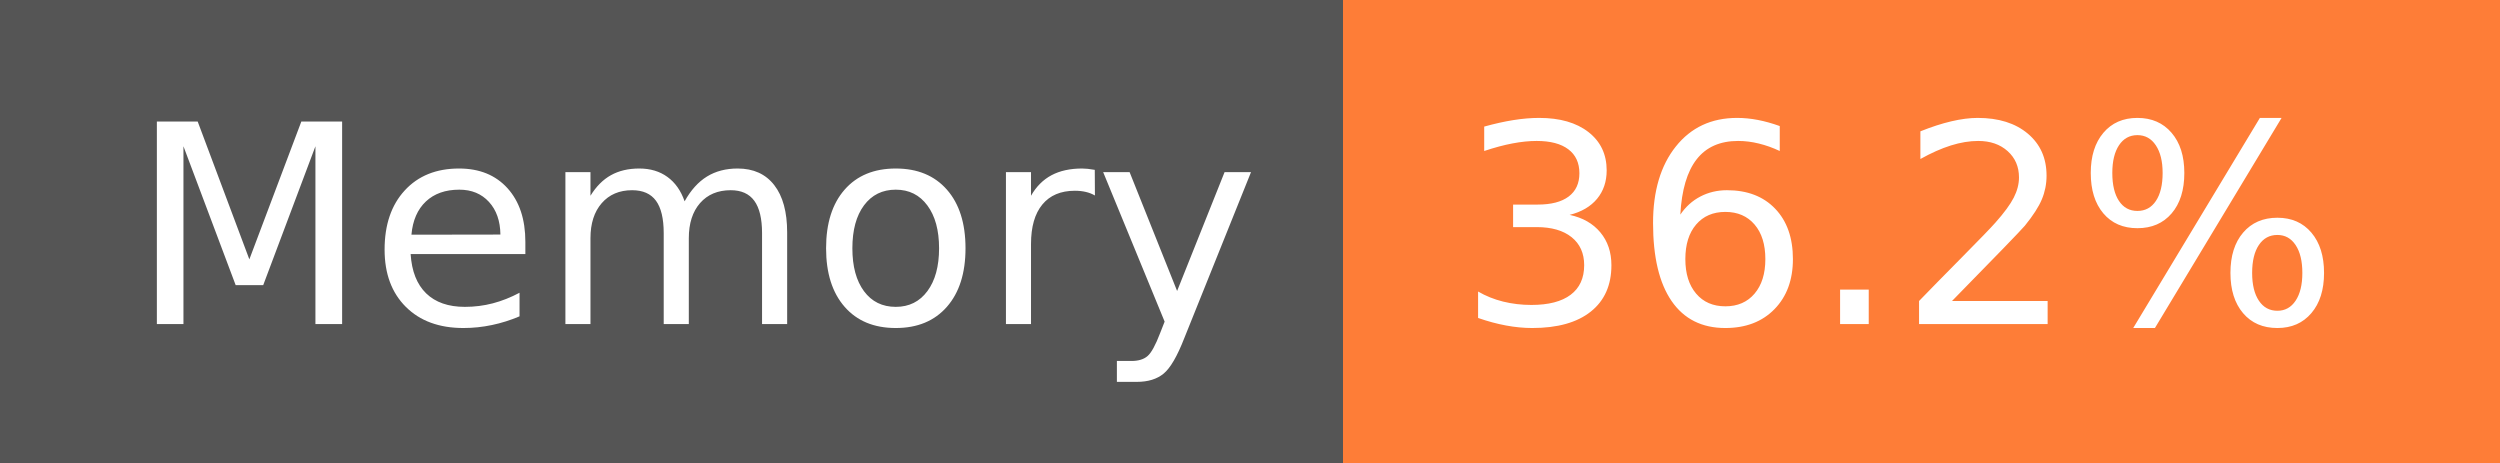
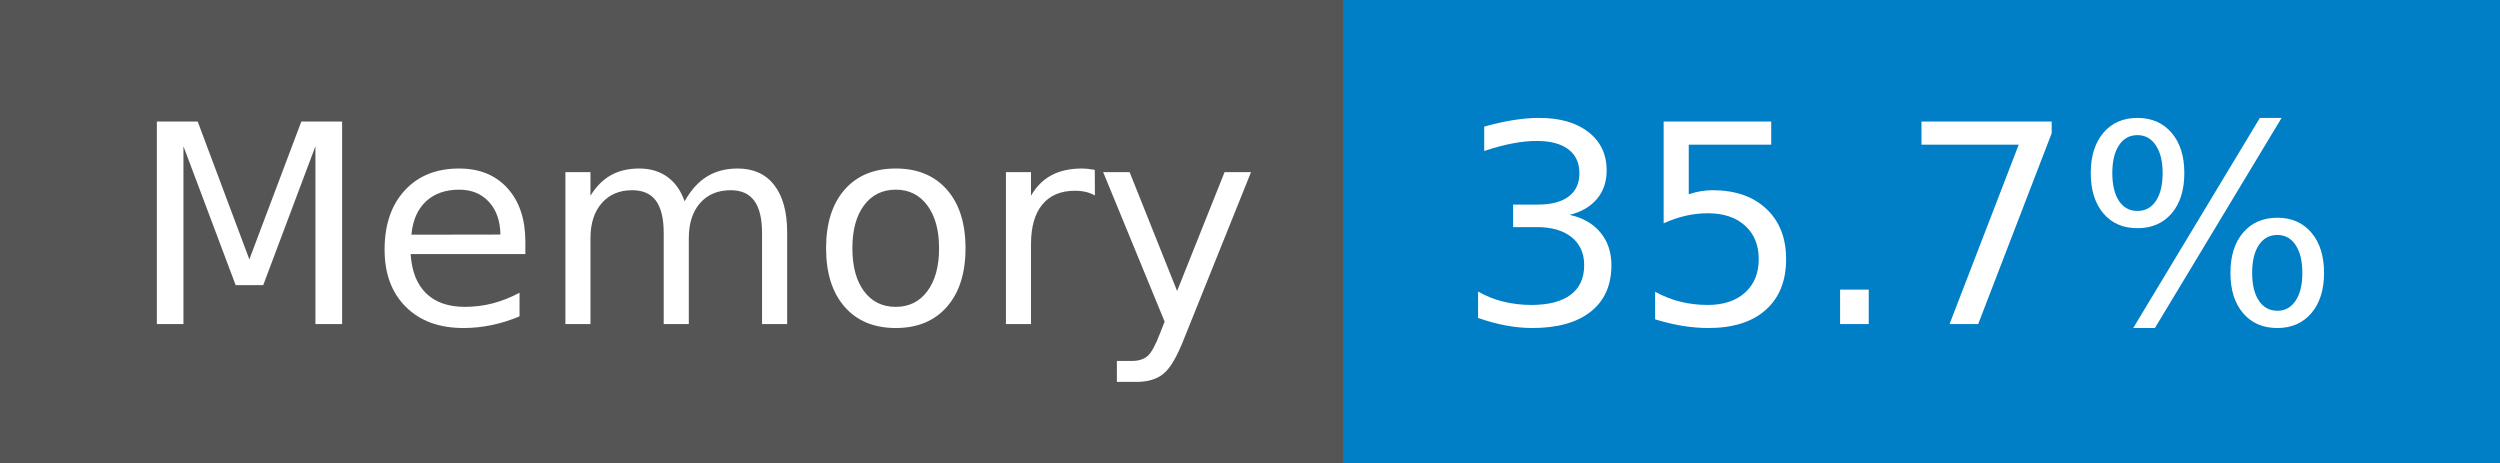
- <svg xmlns="http://www.w3.org/2000/svg" width="108" height="20" role="img" aria-label="Memory: 36.2%">
+ <svg xmlns="http://www.w3.org/2000/svg" width="108" height="20" role="img" aria-label="Memory: 35.7%">
  <g shape-rendering="crispEdges">
    <rect width="58" height="20" fill="#555" />
-     <rect x="58" width="50" height="20" fill="#fe7d37" />
+     <rect x="58" width="50" height="20" fill="#007ec6" />
  </g>
  <g fill="#fff" text-anchor="middle" font-family="Verdana,Geneva,DejaVu Sans,sans-serif" text-rendering="geometricPrecision" font-size="120">
    <text x="300" y="140" transform="scale(.1)" fill="#fff" textLength="466">Memory</text>
-     <text x="820" y="140" transform="scale(.1)" fill="#fff" textLength="390">36.2%</text>
+     <text x="820" y="140" transform="scale(.1)" fill="#fff" textLength="390">35.7%</text>
  </g>
</svg>
